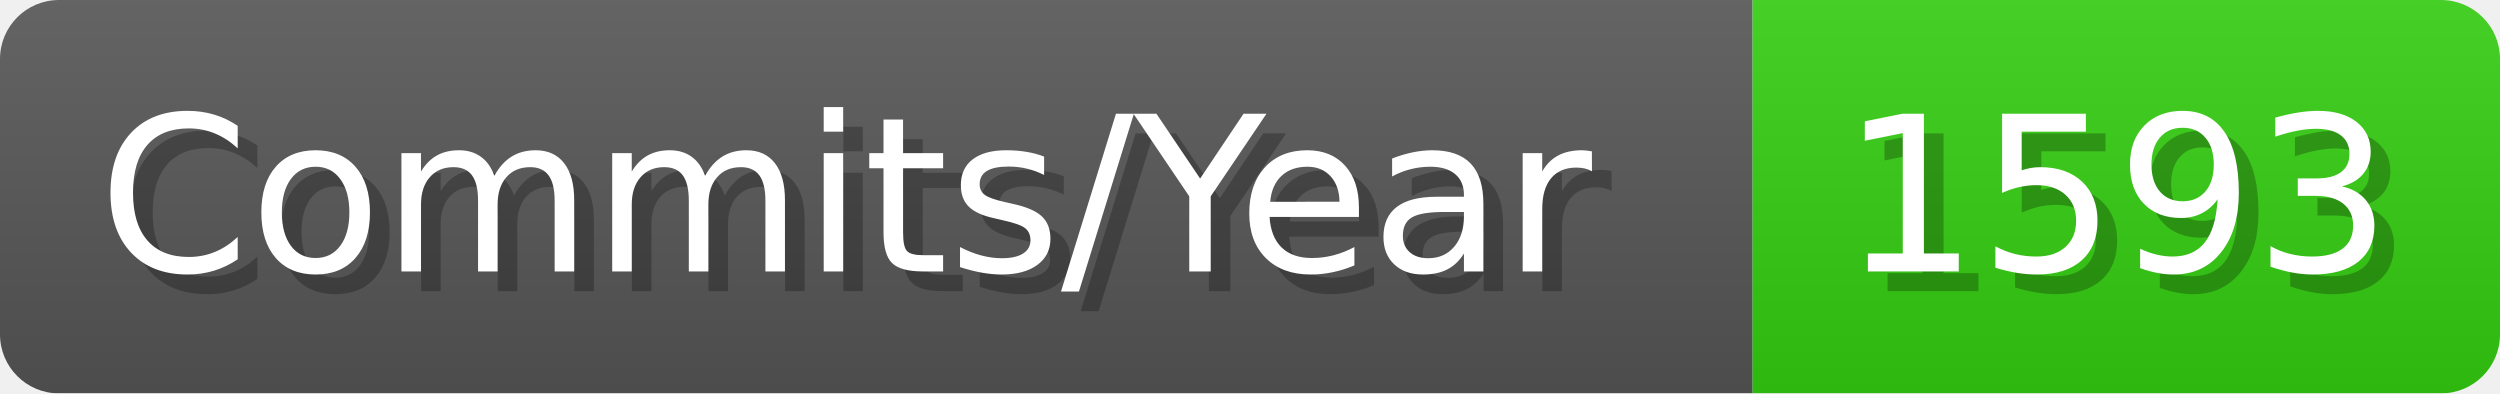
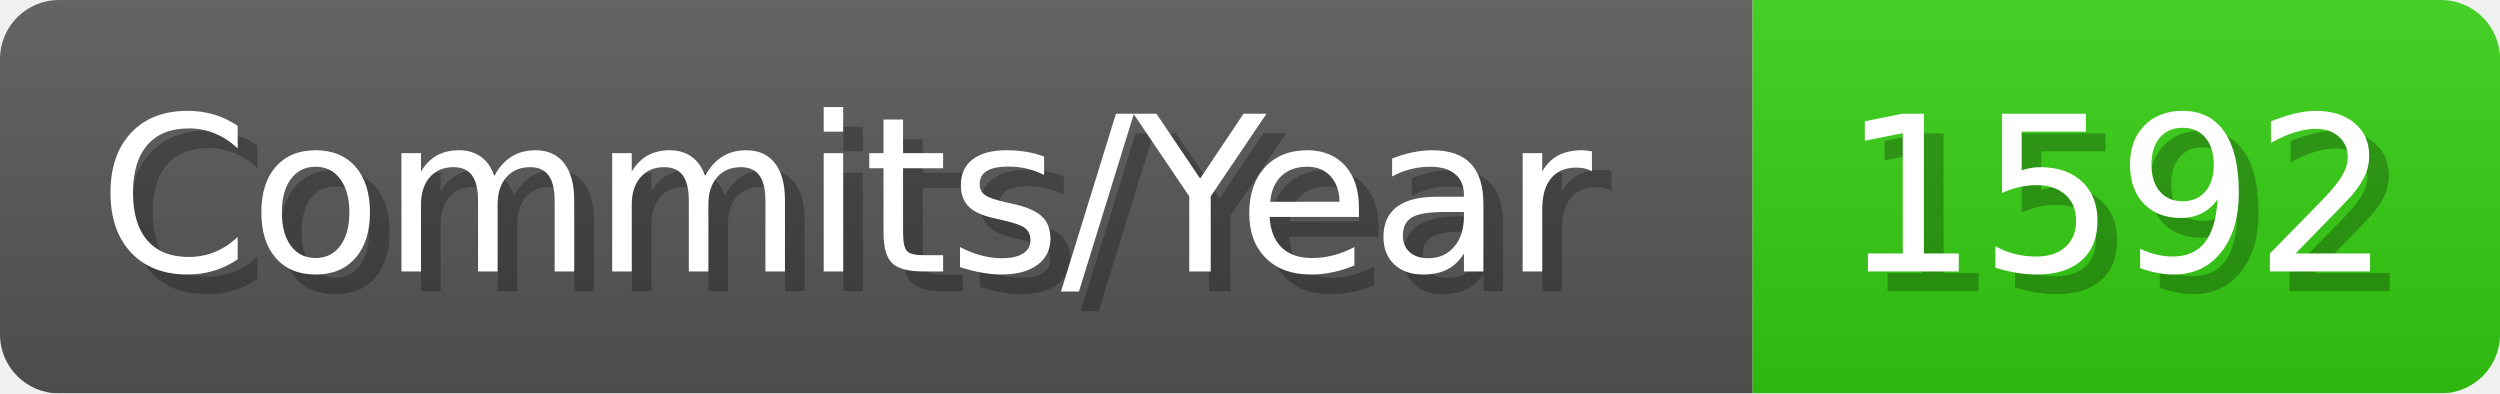
- <svg xmlns="http://www.w3.org/2000/svg" width="127.1" height="20" viewBox="0 0 1271 200" role="img" aria-label="Commits/Year: 1593">
+ <svg xmlns="http://www.w3.org/2000/svg" width="127.1" height="20" viewBox="0 0 1271 200" role="img" aria-label="Commits/Year: 1592">
  <linearGradient id="aUPdi" x2="0" y2="100%">
    <stop offset="0" stop-opacity=".1" stop-color="#EEE" />
    <stop offset="1" stop-opacity=".1" />
  </linearGradient>
  <mask id="WfAiQ">
    <rect width="1271" height="200" rx="30" fill="#FFF" />
  </mask>
  <g mask="url(#WfAiQ)">
    <rect width="891" height="200" fill="#555" />
    <rect width="380" height="200" fill="#3C1" x="891" />
    <rect width="1271" height="200" fill="url(#aUPdi)" />
  </g>
  <g aria-hidden="true" fill="#fff" text-anchor="start" font-family="Verdana,DejaVu Sans,sans-serif" font-size="110">
    <text x="60" y="148" textLength="791" fill="#000" opacity="0.25">Commits/Year</text>
    <text x="50" y="138" textLength="791">Commits/Year</text>
-     <text x="946" y="148" textLength="280" fill="#000" opacity="0.25">1593</text>
-     <text x="936" y="138" textLength="280">1593</text>
+     <text x="946" y="148" textLength="280" fill="#000" opacity="0.25">1592</text>
+     <text x="936" y="138" textLength="280">1592</text>
  </g>
</svg>
